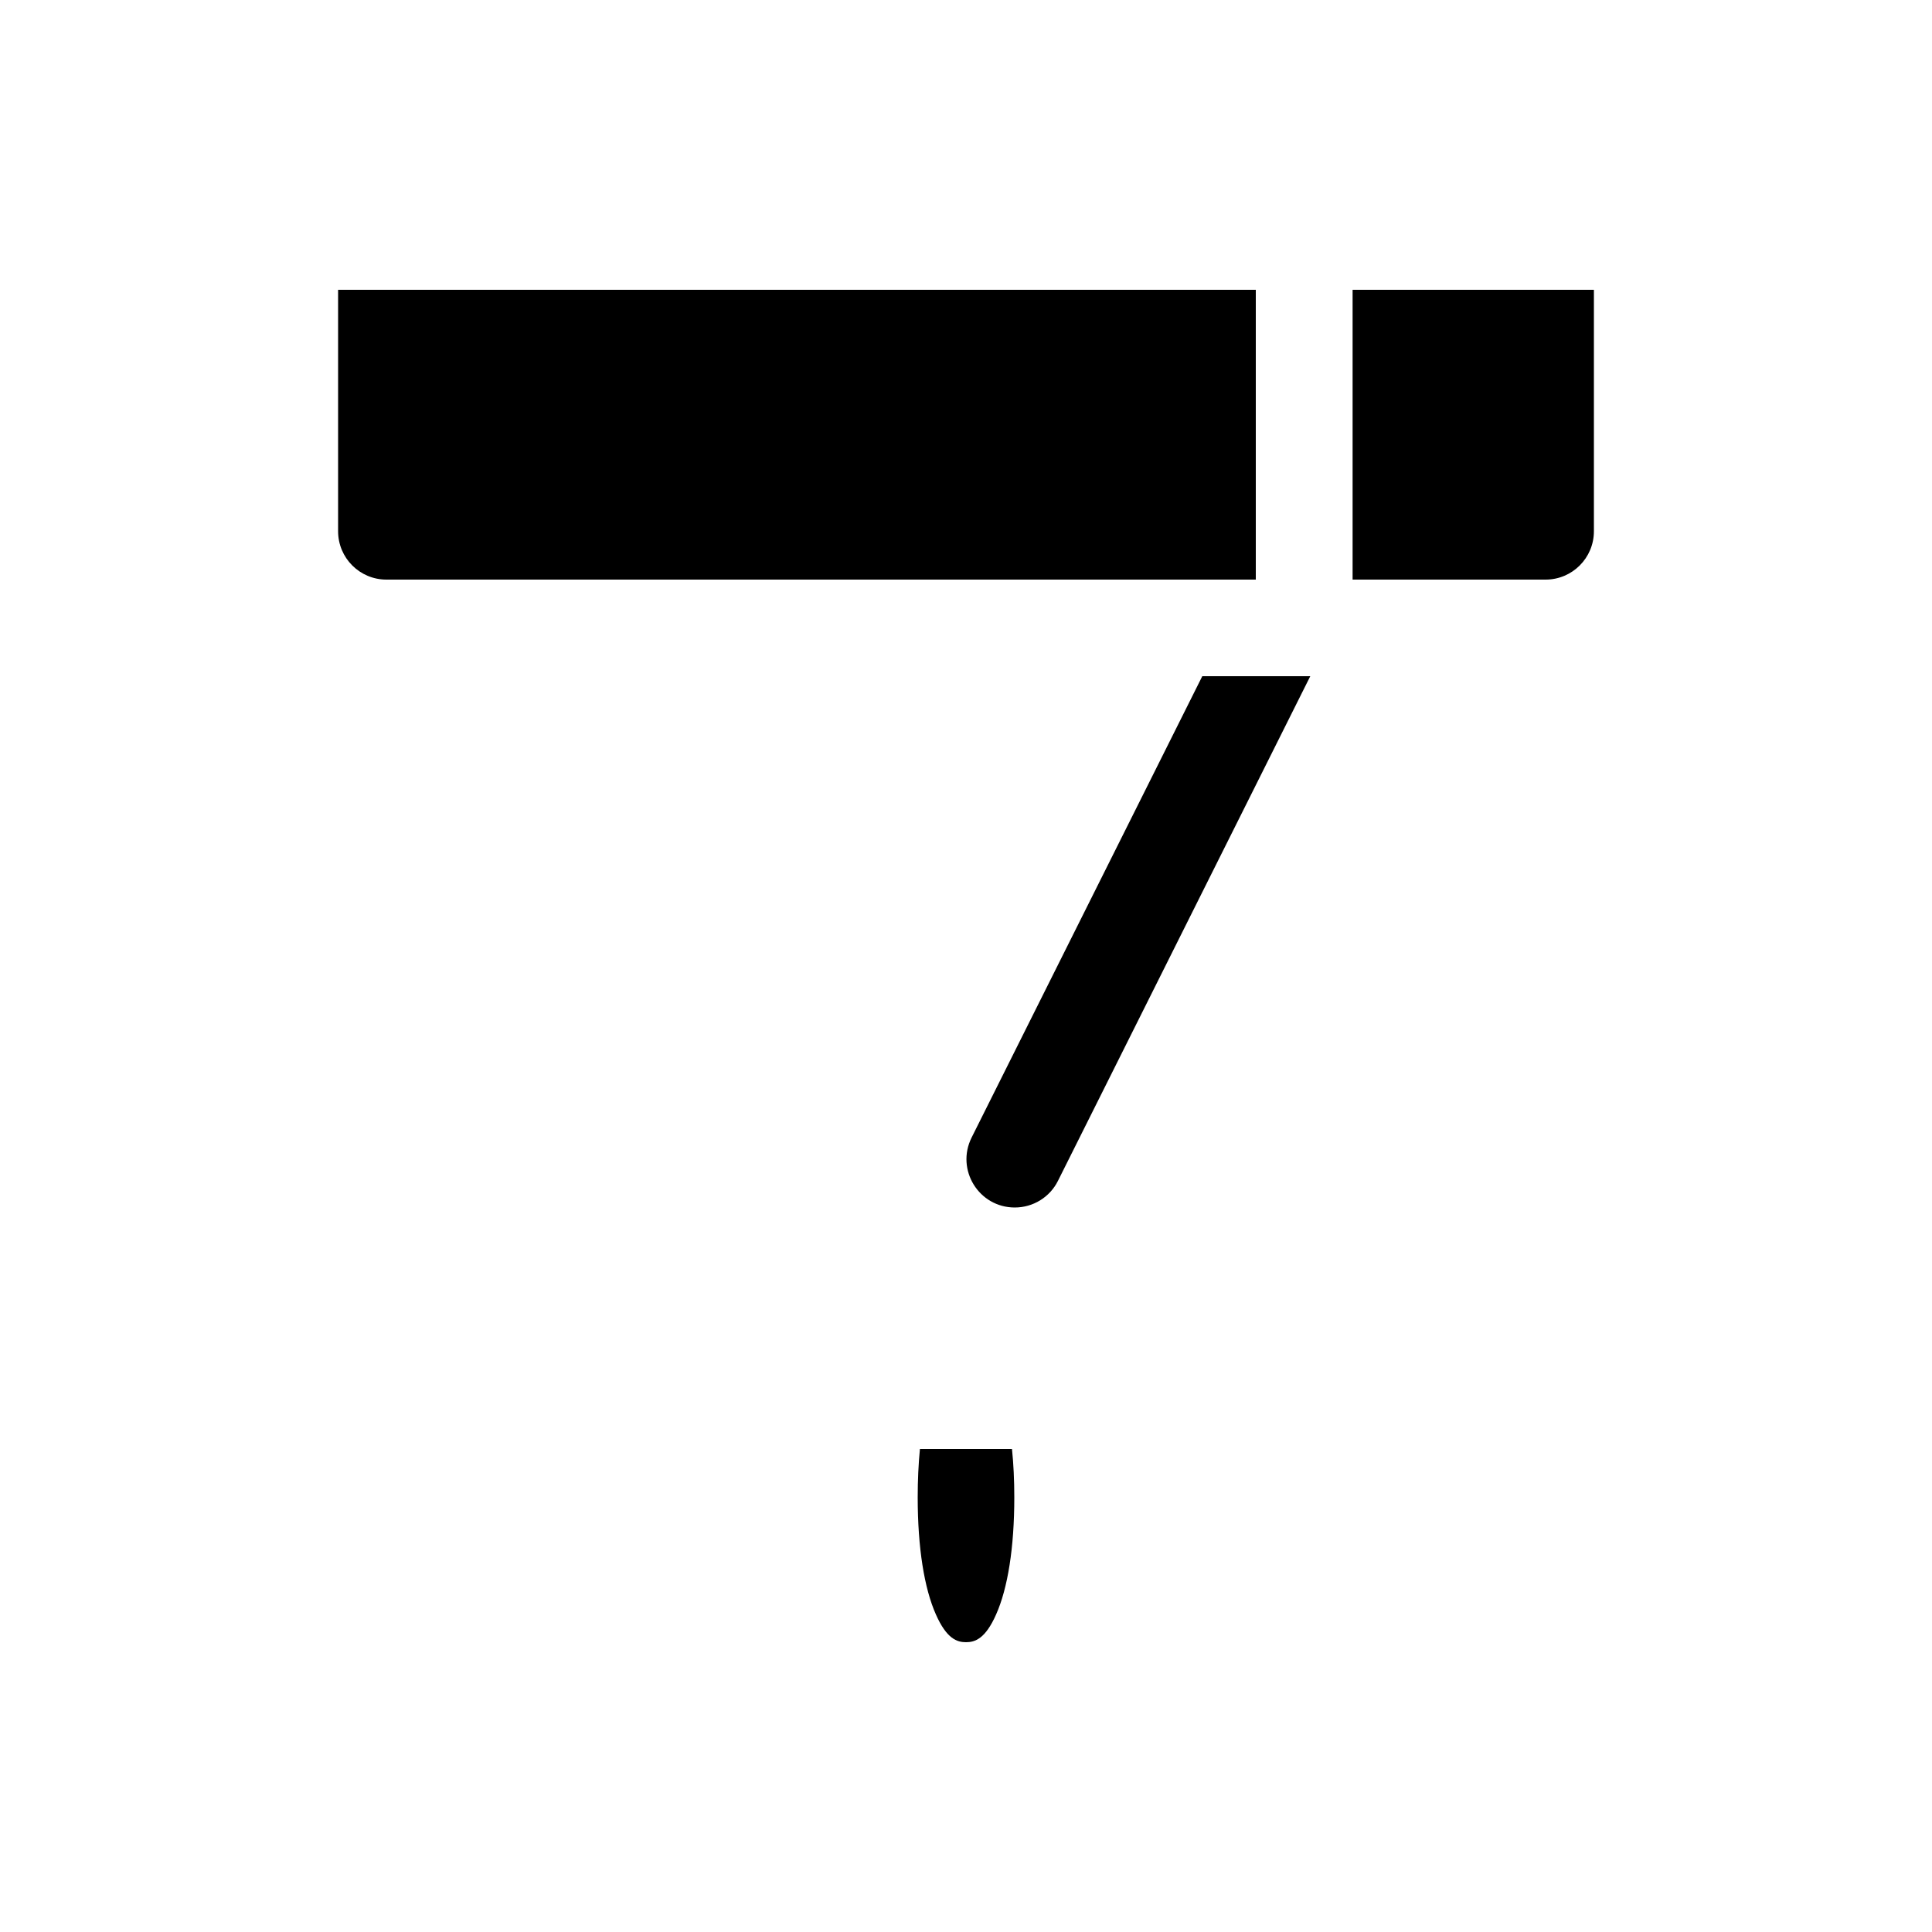
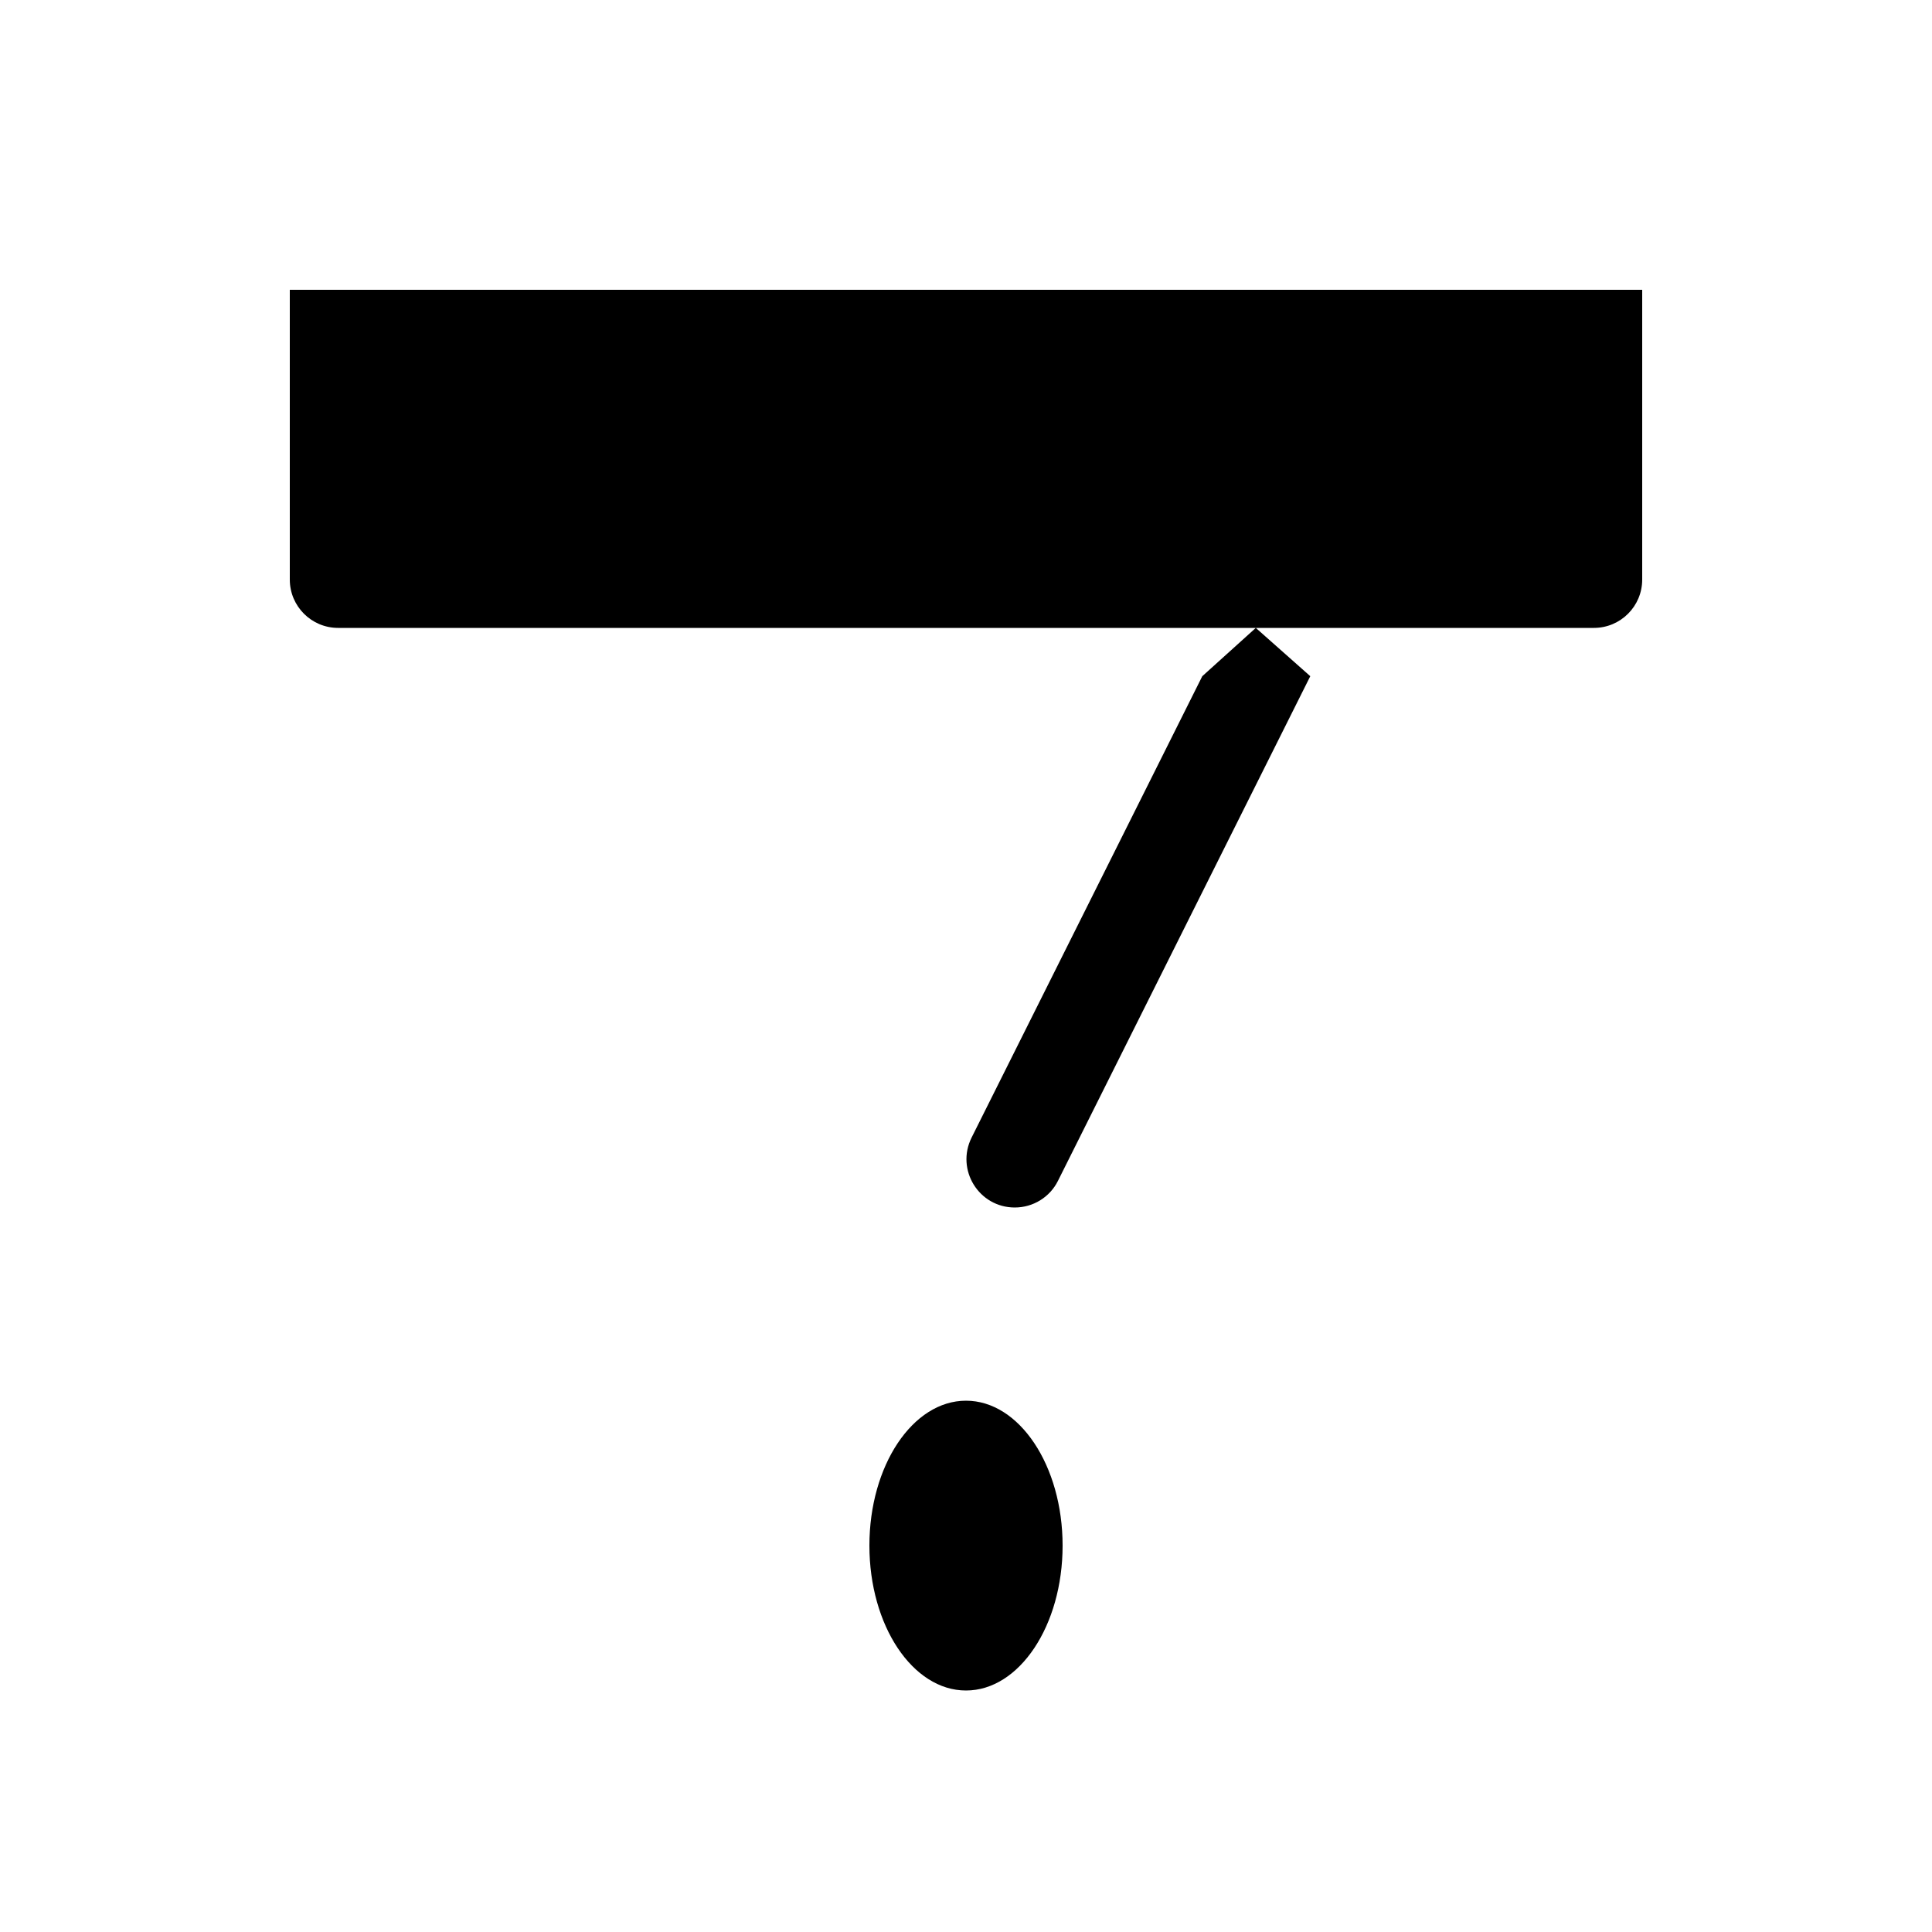
<svg xmlns="http://www.w3.org/2000/svg" viewBox="0 0 20 20" fill="none">
-   <path d="M16.5 3H14.002V6H16C16.276 6 16.5 5.776 16.5 5.5V3ZM13 6V3H3.5V5.5C3.5 5.776 3.724 6 4 6H13ZM12.446 7L10.058 11.776C9.892 12.109 10.133 12.5 10.505 12.5C10.695 12.5 10.868 12.393 10.952 12.224L13.564 7H12.446ZM9.5 15.5C9.5 15.322 9.508 15.155 9.523 15H10.476C10.492 15.155 10.5 15.322 10.5 15.5C10.5 16.023 10.432 16.442 10.312 16.712C10.2 16.966 10.092 17 10 17C9.908 17 9.8 16.966 9.688 16.712C9.568 16.442 9.5 16.023 9.5 15.5Z" fill="currentColor" />
+   <path d="M17 6V3H3V6C3 6.276 3.224 6.5 3.5 6.5H16.5C16.776 6.5 17 6.276 17 6ZM12.446 7L10.058 11.776C9.892 12.109 10.133 12.5 10.505 12.5C10.695 12.5 10.868 12.393 10.952 12.224L13.564 7L13 6.5L12.446 7ZM10 17.5C10.552 17.5 11 16.828 11 16C11 15.172 10.552 14.5 10 14.5C9.448 14.5 9 15.172 9 16C9 16.828 9.448 17.5 10 17.5Z" fill="currentColor" />
</svg>
